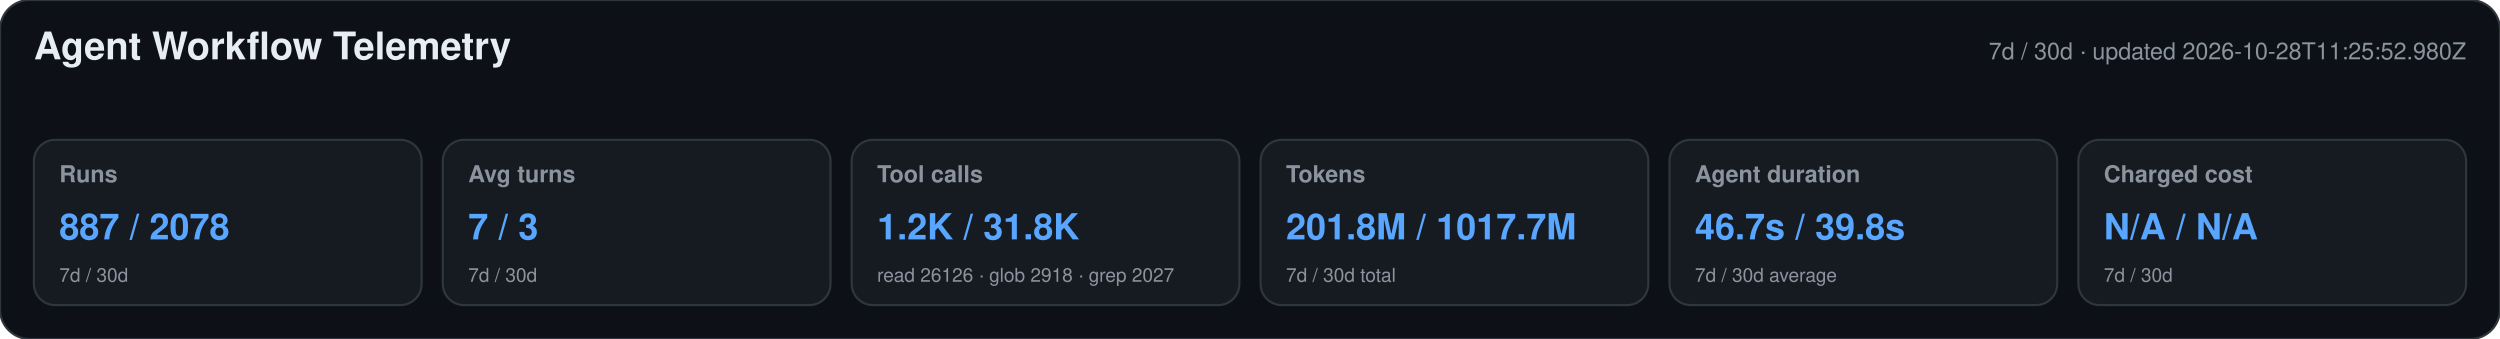
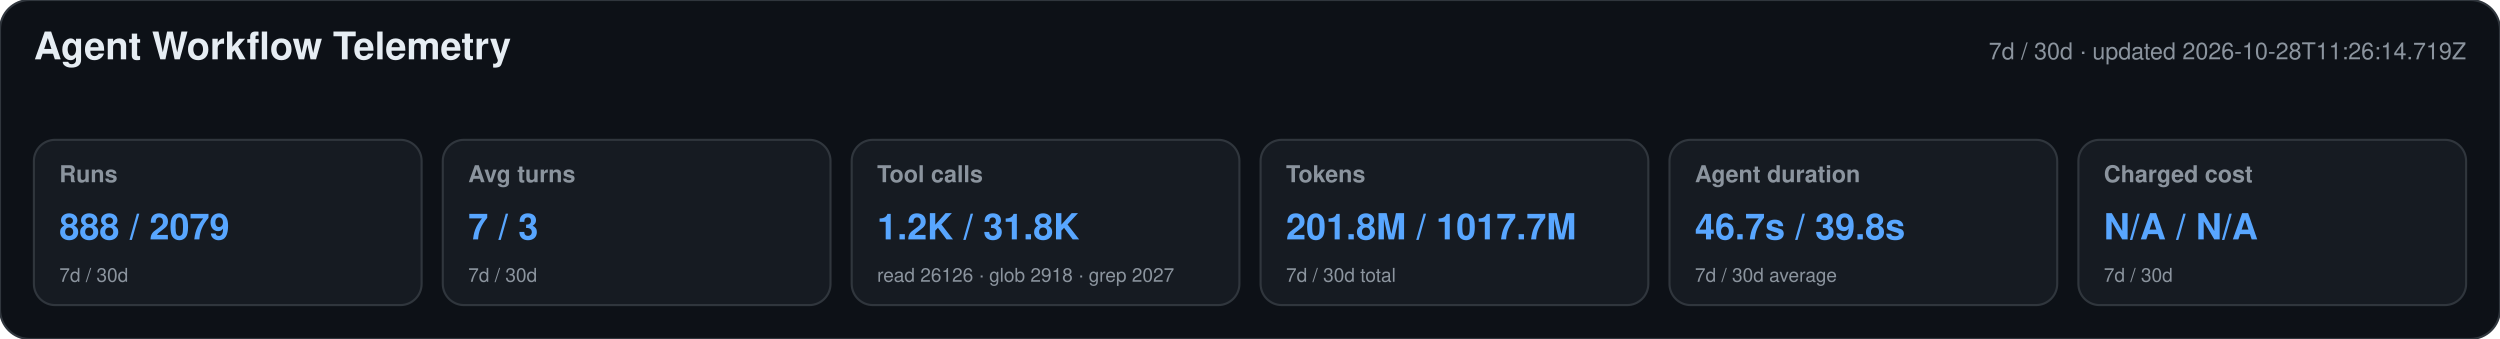
<svg xmlns="http://www.w3.org/2000/svg" width="1180" height="160" viewBox="0 0 1180 160" role="img" aria-labelledby="title desc">
  <style>text{font-family:-apple-system,BlinkMacSystemFont,"Segoe UI",Helvetica,Arial,sans-serif}.heading{font-size:18px;font-weight:650;fill:#e6edf3}.meta,.label,.secondary{fill:#8b949e}.meta,.label{font-size:11px}.label{font-weight:600}.primary{font-size:17px;font-weight:700;fill:#58a6ff}.secondary{font-size:9px}</style>
  <rect width="1180" height="160" rx="14" fill="#0d1117" stroke="#30363d" />
  <text x="16" y="28" class="heading">Agent Workflow Telemetry</text>
-   <text x="1164" y="28" text-anchor="end" class="meta">7d / 30d · updated 2026-10-28T11:25:52.980Z</text>
+   <text x="1164" y="28" text-anchor="end" class="meta">7d / 30d · updated 2026-10-28T11:26:14.719Z</text>
  <g>
    <rect x="16" y="66" width="183" height="78" rx="10" fill="#161b22" stroke="#30363d" />
    <text x="28" y="86" class="label">Runs</text>
-     <text x="28" y="113" class="primary">887 / 2078</text>
+     <text x="28" y="113" class="primary">888 / 2079</text>
    <text x="28" y="133" class="secondary">7d / 30d</text>
  </g>
  <g>
    <rect x="209" y="66" width="183" height="78" rx="10" fill="#161b22" stroke="#30363d" />
    <text x="221" y="86" class="label">Avg turns</text>
    <text x="221" y="113" class="primary">7 / 3</text>
    <text x="221" y="133" class="secondary">7d / 30d</text>
  </g>
  <g>
    <rect x="402" y="66" width="183" height="78" rx="10" fill="#161b22" stroke="#30363d" />
    <text x="414" y="86" class="label">Tool calls</text>
    <text x="414" y="113" class="primary">1.2K / 31.8K</text>
    <text x="414" y="133" class="secondary">read 26126 · glob 2918 · grep 2027</text>
  </g>
  <g>
    <rect x="595" y="66" width="183" height="78" rx="10" fill="#161b22" stroke="#30363d" />
    <text x="607" y="86" class="label">Tokens</text>
    <text x="607" y="113" class="primary">201.8M / 1017.7M</text>
    <text x="607" y="133" class="secondary">7d / 30d total</text>
  </g>
  <g>
    <rect x="788" y="66" width="183" height="78" rx="10" fill="#161b22" stroke="#30363d" />
    <text x="800" y="86" class="label">Agent duration</text>
    <text x="800" y="113" class="primary">46.7s / 39.8s</text>
    <text x="800" y="133" class="secondary">7d / 30d average</text>
  </g>
  <g>
    <rect x="981" y="66" width="183" height="78" rx="10" fill="#161b22" stroke="#30363d" />
    <text x="993" y="86" class="label">Charged cost</text>
    <text x="993" y="113" class="primary">N/A / N/A</text>
    <text x="993" y="133" class="secondary">7d / 30d</text>
  </g>
</svg>
